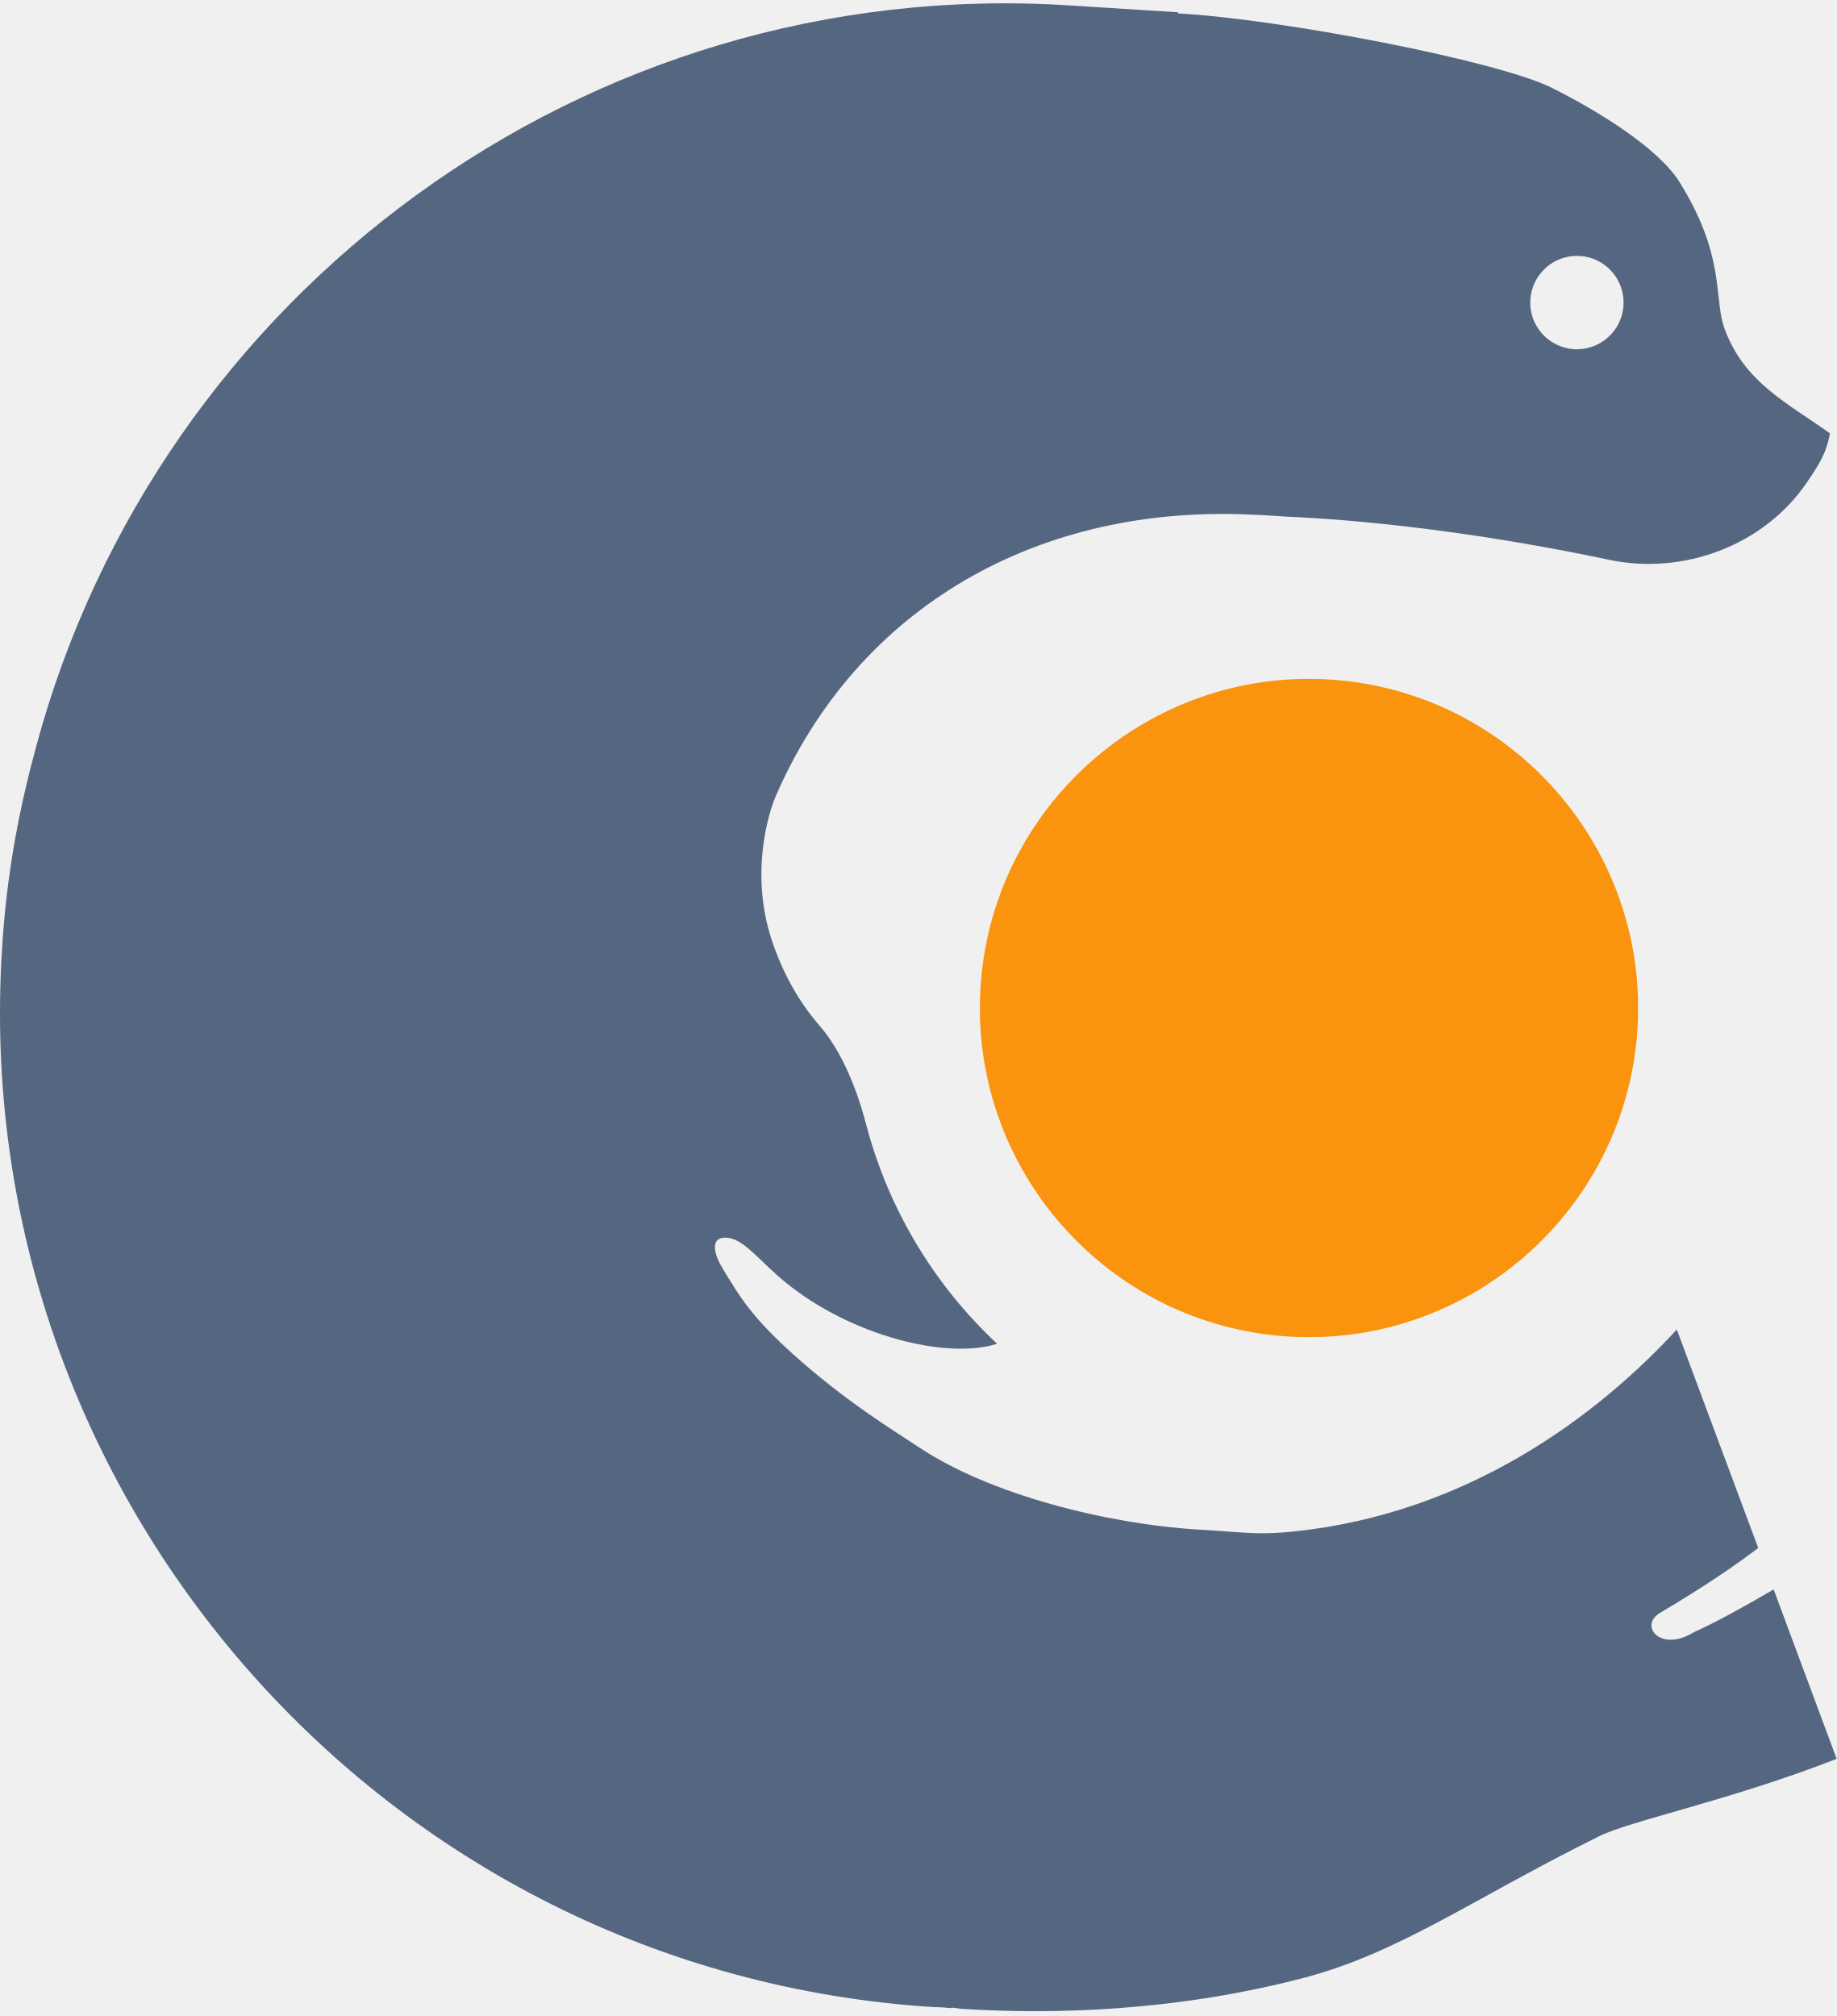
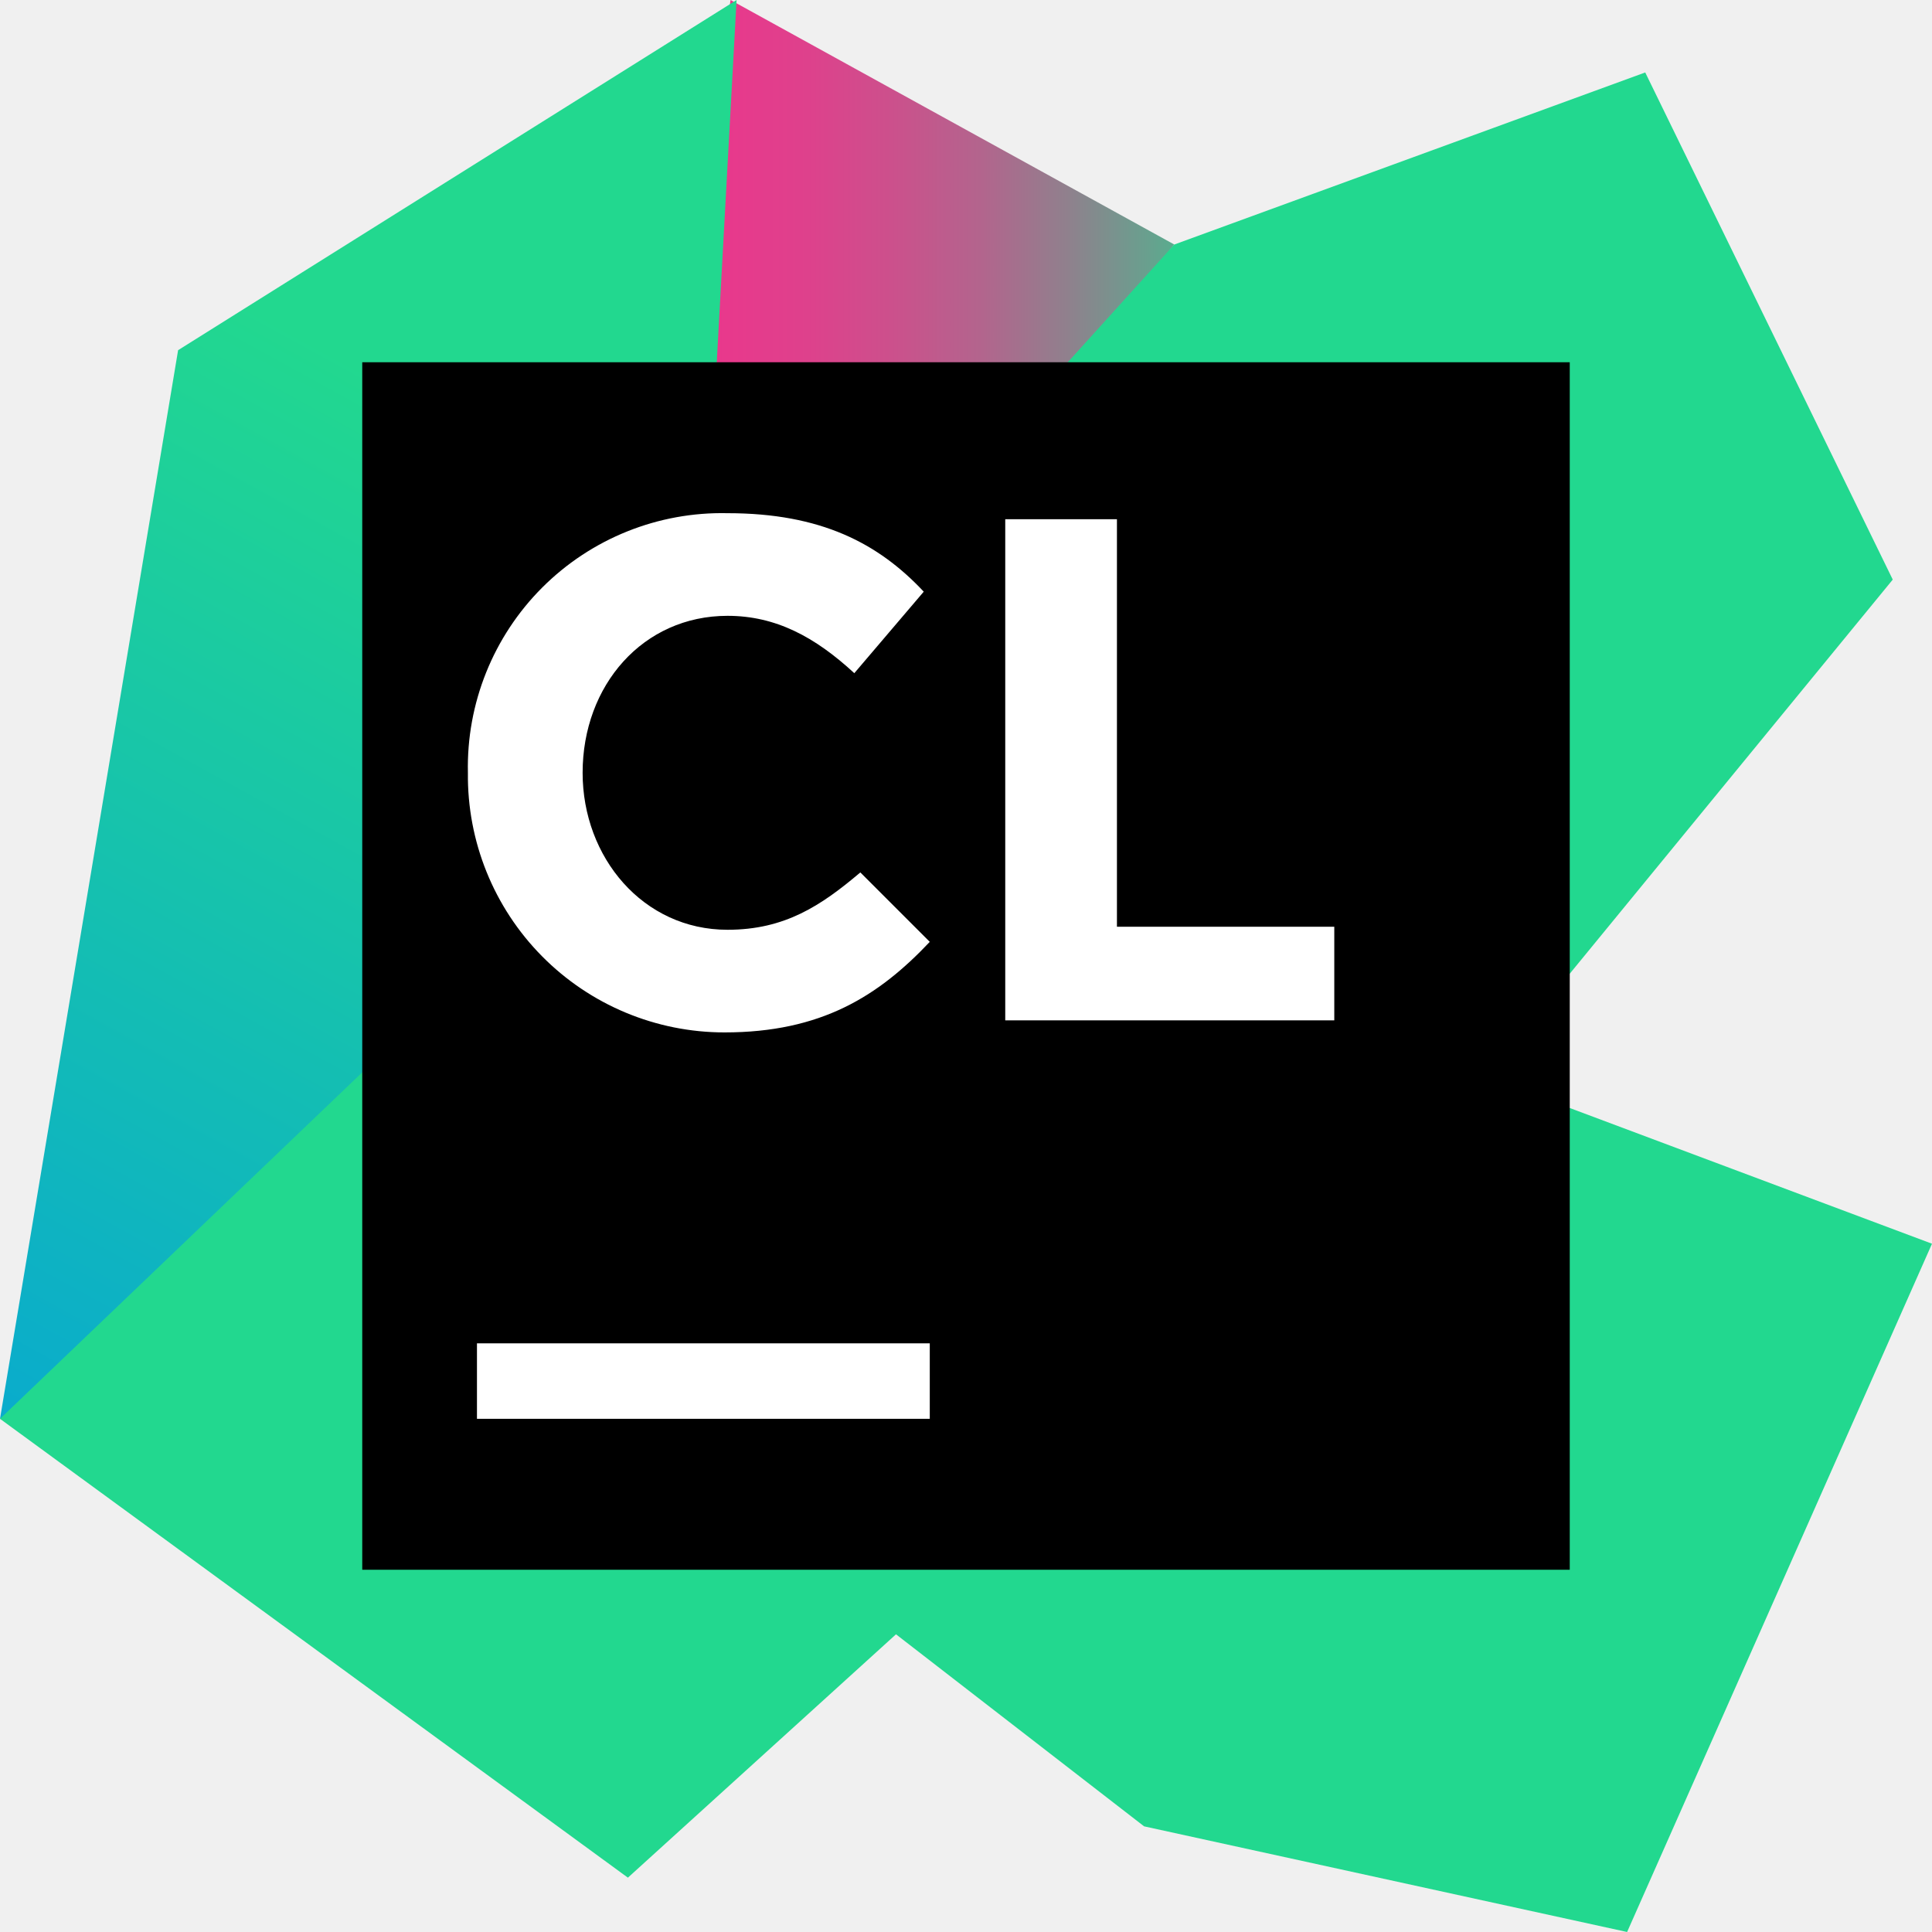
- <svg xmlns="http://www.w3.org/2000/svg" width="256px" height="281px" viewBox="0 0 256 281" version="1.1" preserveAspectRatio="xMidYMid">
+ <svg xmlns="http://www.w3.org/2000/svg" width="256px" height="256px" viewBox="0 0 256 256" version="1.1" preserveAspectRatio="xMidYMid">
+   <defs>
+     <linearGradient x1="0.242%" y1="50%" x2="115.269%" y2="50%" id="linearGradient-1">
+       <stop stop-color="#ED358C" offset="0%" />
+       <stop stop-color="#E9388C" offset="16%" />
+       <stop stop-color="#DE418C" offset="30%" />
+       <stop stop-color="#CC508C" offset="43%" />
+       <stop stop-color="#B2658D" offset="57%" />
+       <stop stop-color="#90808D" offset="70%" />
+       <stop stop-color="#67A18E" offset="83%" />
+       <stop stop-color="#37C78F" offset="95%" />
+       <stop stop-color="#22D88F" offset="100%" />
+     </linearGradient>
+     <linearGradient x1="66.762%" y1="17.457%" x2="28.197%" y2="151.84%" id="linearGradient-2">
+       <stop stop-color="#22D88F" offset="9%" />
+       <stop stop-color="#029DE0" offset="90%" />
+     </linearGradient>
+     <linearGradient x1="10618.142%" y1="-66066%" x2="-1095.231%" y2="-79666%" id="linearGradient-3">
+       <stop stop-color="#22D88F" offset="9%" />
+       <stop stop-color="#029DE0" offset="90%" />
+     </linearGradient>
+     <linearGradient x1="5973.425%" y1="-73910%" x2="9952.73%" y2="-74606%" id="linearGradient-4">
+       <stop stop-color="#22D88F" offset="9%" />
+       <stop stop-color="#029DE0" offset="90%" />
+     </linearGradient>
+   </defs>
  <g>
-     <path d="M247.218,221.542 C243.004,224.015 238.861,226.276 236.084,227.508 C231.475,230.383 228.381,226.609 231.365,224.821 C237.646,221.088 241.767,218.273 245.068,215.764 L233.72,185.319 C222.341,197.652 204.424,210.903 180.479,213.453 C175.685,213.967 173.54,213.617 169.664,213.367 C167.937,213.257 168.597,213.298 166.855,213.188 C154.162,212.383 138.127,208.352 128.21,201.813 C124.385,199.287 117.632,195.163 110.435,188.657 C104.807,183.555 103.217,180.945 100.696,176.751 C99.459,174.739 99.094,172.642 100.863,172.523 C103.514,172.352 105.421,175.399 109.465,178.72 C118.638,186.226 132.065,189.547 138.976,187.296 C130.252,179.148 123.86,168.604 120.746,156.81 C120.072,154.206 118.143,147.48 114.279,143.022 C111.382,139.701 109.106,135.671 107.556,130.995 C104.462,121.576 107.218,113.073 108.1,111.034 C119.537,84.617 144.787,70.104 175.052,71.764 L175.052,71.748 C175.455,71.764 175.754,71.783 175.775,71.783 C177.512,71.894 177.661,71.903 179.391,72.014 C180.706,72.099 198.662,72.618 224.293,78.03 C234.584,80.204 245.816,76.075 251.817,67.29 C253.568,64.739 254.605,63.079 255.058,60.4 C249.255,56.224 243.047,53.325 240.33,45.687 C238.856,41.561 240.543,35.66 234.06,25.321 C231.113,20.652 222.878,15.526 216.277,12.23 C208.754,8.473 178.539,2.645 164.201,1.87 L164.184,1.711 C164.184,1.711 159.655,1.43 148.931,0.745 C81.466,-3.51 22.039,41.058 5.063,103.967 C5.035,104.066 5.015,104.173 4.987,104.276 C4.602,105.726 4.203,107.181 3.858,108.658 C2.048,116.02 0.816,123.782 0.301,131.987 L0.301,132.137 C0.289,132.213 0.279,132.303 0.279,132.385 C-4.544,208.837 53.713,274.948 130.106,279.757 C130.611,279.775 131.108,279.775 131.601,279.817 C131.896,279.835 132.173,279.885 132.468,279.904 C132.548,279.904 132.62,279.86 132.708,279.844 C132.768,279.86 132.828,279.86 132.883,279.86 C135.93,280.049 130.818,279.8 134.238,280.015 C146.649,280.794 163.691,280.384 181.595,275.719 C195.011,272.225 205.143,264.737 222.87,255.957 C227.342,253.74 241.1,250.976 256,245.156 L247.218,221.542 L247.218,221.542 Z M220.204,35.678 C223.783,35.892 226.512,38.999 226.286,42.577 C226.067,46.167 222.973,48.884 219.382,48.671 C215.793,48.431 213.076,45.345 213.305,41.768 C213.531,38.177 216.627,35.46 220.204,35.678 L220.204,35.678 Z" fill="#556780" />
-     <path d="M136.67,137.616 C138.25,112.378 160.093,93.13 185.321,94.713 C210.582,96.305 229.818,118.146 228.237,143.388 C226.637,168.636 204.795,187.882 179.557,186.288 C154.314,184.697 135.078,162.88 136.67,137.616" fill="#FA930D" />
+     <polygon fill="url(#linearGradient-1)" points="98.4 103.6 81.2 110.8 96.8 0 155.6 32.4" />
+     <polygon fill="url(#linearGradient-2)" points="89.2 153.6 97.6 0 23.6 46.4 0 188" />
+     <polygon fill="url(#linearGradient-3)" points="250.8 76.8 218 9.6 155.6 32.4 110 82.8 0 188 83.2 248.8 187.2 154.4" />
+     <polygon fill="url(#linearGradient-4)" points="107.6 109.2 93.2 196.8 151.6 242 215.6 256 256 164.8" />
+     <rect fill="#000000" x="48" y="48" width="160" height="160" />
+     <path d="M63.2,178 L123.2,178 L123.2,188 L63.2,188 L63.2,178 Z M62,102.4 C61.796,93.215 65.354,84.347 71.85,77.85 C78.347,71.354 87.215,67.796 96.4,68 C108.8,68 116.4,72 122.4,78.4 L113.2,89.2 C108,84.4 102.8,81.6 96.4,81.6 C85.2,81.6 77.2,90.8 77.2,102.4 C77.2,113.6 85.2,123.2 96.4,123.2 C104,123.2 108.8,120 114,115.6 L123.2,124.8 C116.4,132 108.8,136.8 96,136.8 C86.913,136.801 78.204,133.164 71.816,126.701 C65.428,120.238 61.893,111.486 62,102.4 Z M133.2,68.8 L148,68.8 L148,122.8 L176.8,122.8 L176.8,135.2 L133.2,135.2 L133.2,68.8 Z" fill="#FFFFFF" />
  </g>
</svg>
